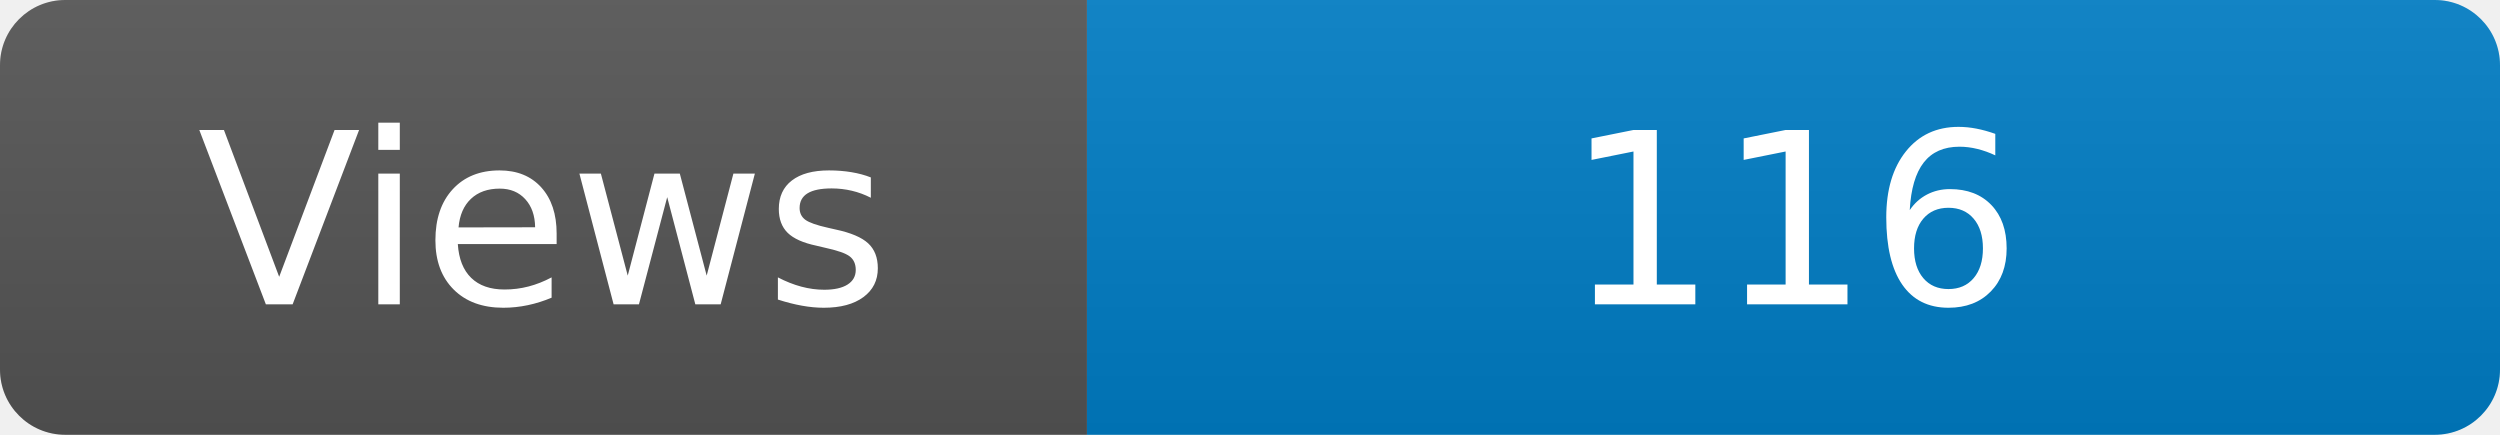
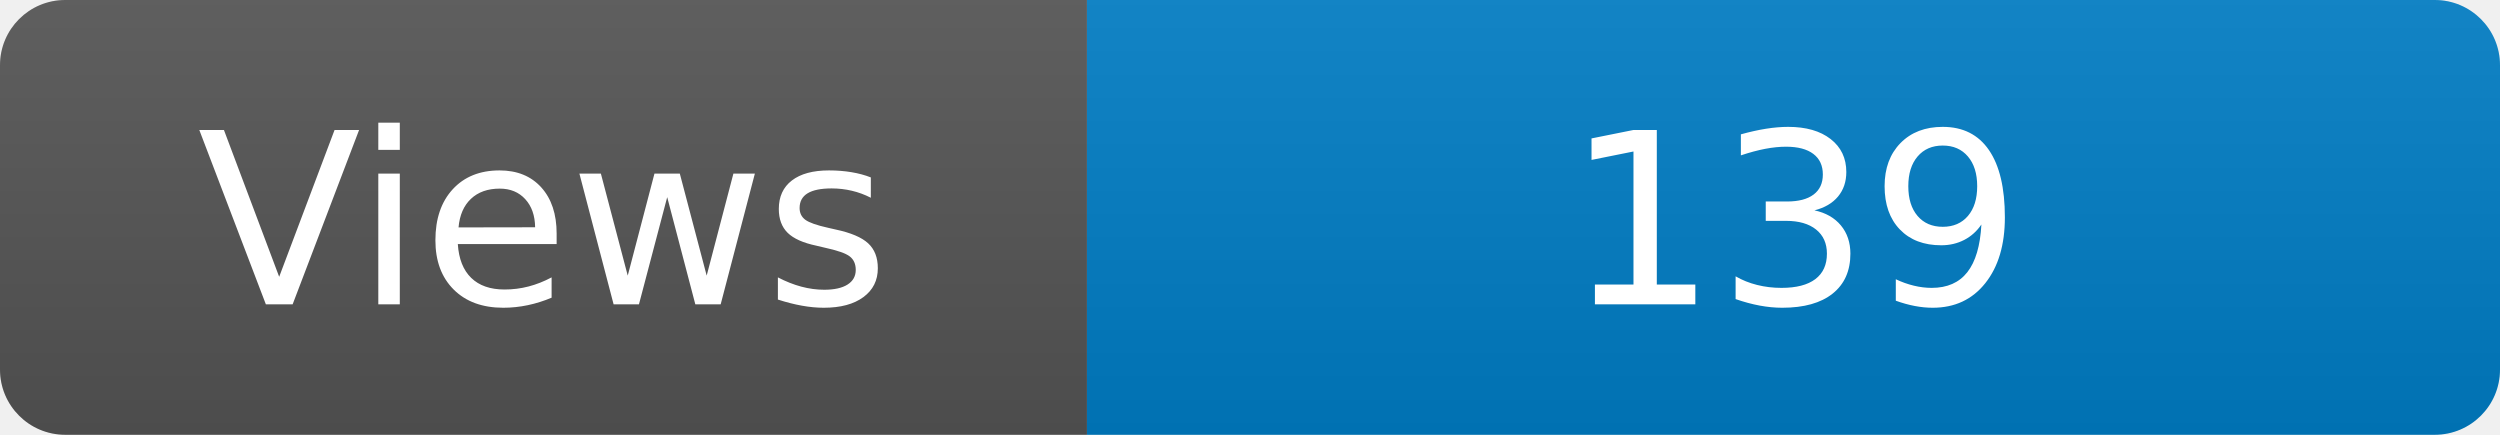
<svg xmlns="http://www.w3.org/2000/svg" width="115" height="20" role="img" aria-label="Maintained?: yes">
  <linearGradient id="s" x2="0" y2="100%">
    <stop offset="0" stop-color="#bbb" stop-opacity=".1" />
    <stop offset="1" stop-opacity=".1" />
  </linearGradient>
  <clipPath id="r">
    <rect width="115" height="20" rx="3" fill="#fff" />
  </clipPath>
  <g clip-path="url(#r)">
    <rect width="50" height="20" fill="#555" />
    <rect x="50" width="160" height="20" fill="#007ec6" />
    <rect width="115" height="20" fill="url(#s)" />
  </g>
  <g fill="#fff" text-anchor="middle" font-family="Verdana,Geneva,DejaVu Sans,sans-serif" font-size="110">
    <text x="250" y="140" transform="scale(.1)" fill="#fff">Views</text>
-     <text x="825" y="140" transform="scale(.1)" fill="#fff">116</text>
+     <text x="825" y="140" transform="scale(.1)" fill="#fff">139</text>
  </g>
</svg>
